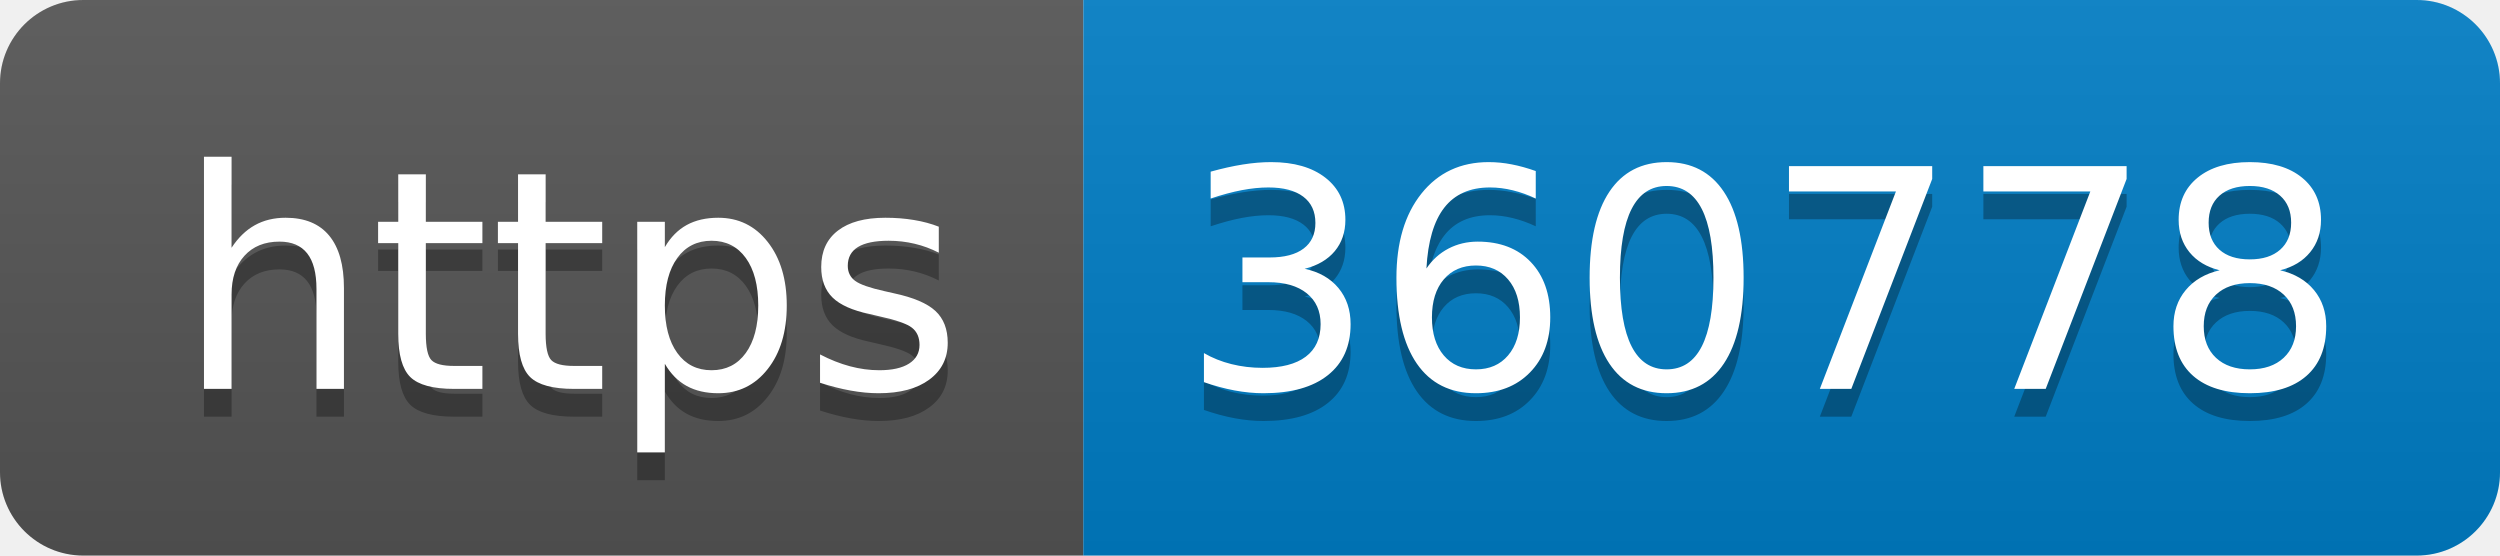
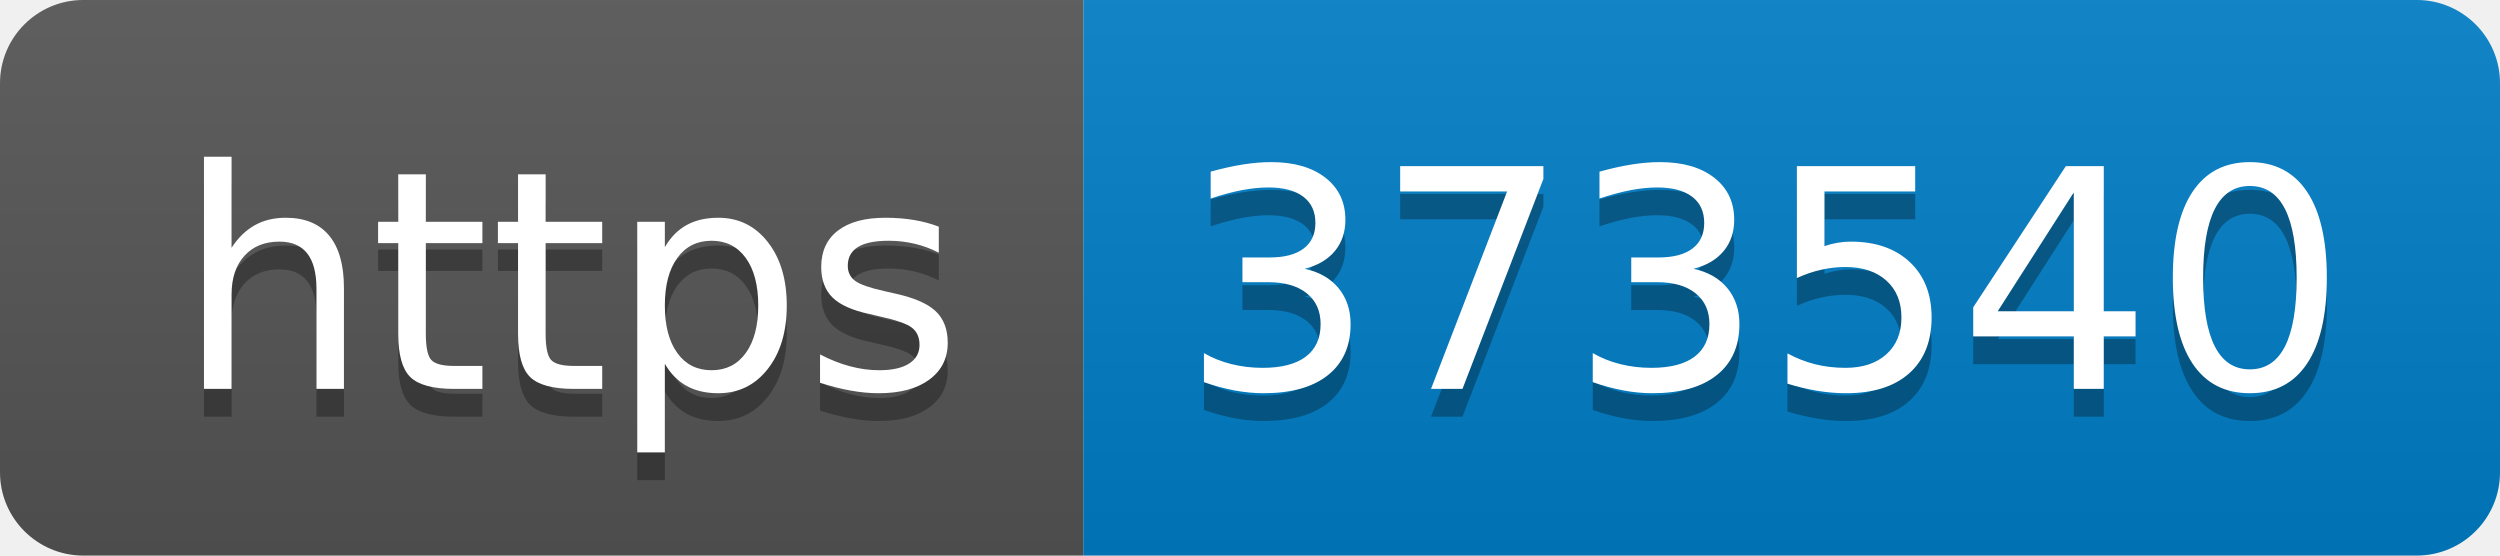
- <svg xmlns="http://www.w3.org/2000/svg" width="90" height="20" role="img" aria-label="https: 360778">
+ <svg xmlns="http://www.w3.org/2000/svg" width="90" height="20" role="img" aria-label="https: 373540">
  <linearGradient id="s" x2="0" y2="100%">
    <stop offset="0" stop-color="#bbb" stop-opacity=".1" />
    <stop offset="1" stop-opacity=".1" />
  </linearGradient>
  <clipPath id="r">
    <rect width="90" height="20" rx="3" fill="#fff" />
  </clipPath>
  <g clip-path="url(#r)">
    <rect width="39" height="20" fill="#555" />
    <rect x="39" width="51" height="20" fill="#007ec6" />
    <rect width="90" height="20" fill="url(#s)" />
  </g>
  <g fill="#fff" text-anchor="middle" font-family="Verdana,Geneva,DejaVu Sans,sans-serif" text-rendering="geometricPrecision" font-size="110">
    <text aria-hidden="true" x="205" y="150" fill="#010101" fill-opacity=".3" transform="scale(.1)" textLength="290">https</text>
    <text x="205" y="140" transform="scale(.1)" fill="#fff" textLength="290">https</text>
-     <text aria-hidden="true" x="635" y="150" fill="#010101" fill-opacity=".3" transform="scale(.1)" textLength="410">360778</text>
-     <text x="635" y="140" transform="scale(.1)" fill="#fff" textLength="410">360778</text>
+     <text aria-hidden="true" x="635" y="150" fill="#010101" fill-opacity=".3" transform="scale(.1)" textLength="410">373540</text>
+     <text x="635" y="140" transform="scale(.1)" fill="#fff" textLength="410">373540</text>
  </g>
</svg>
